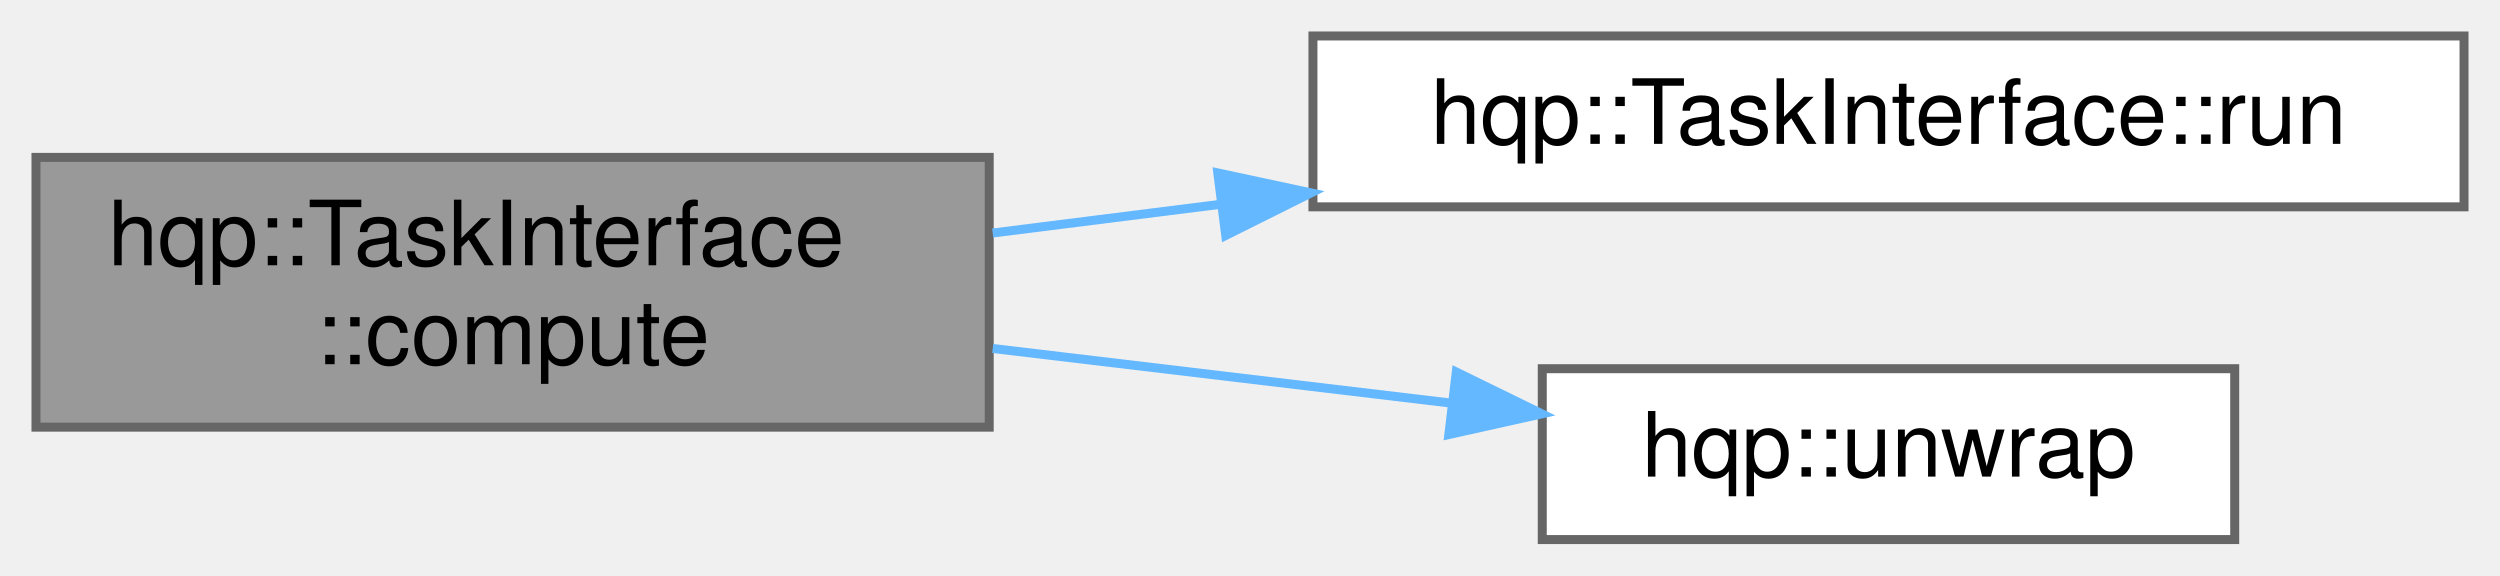
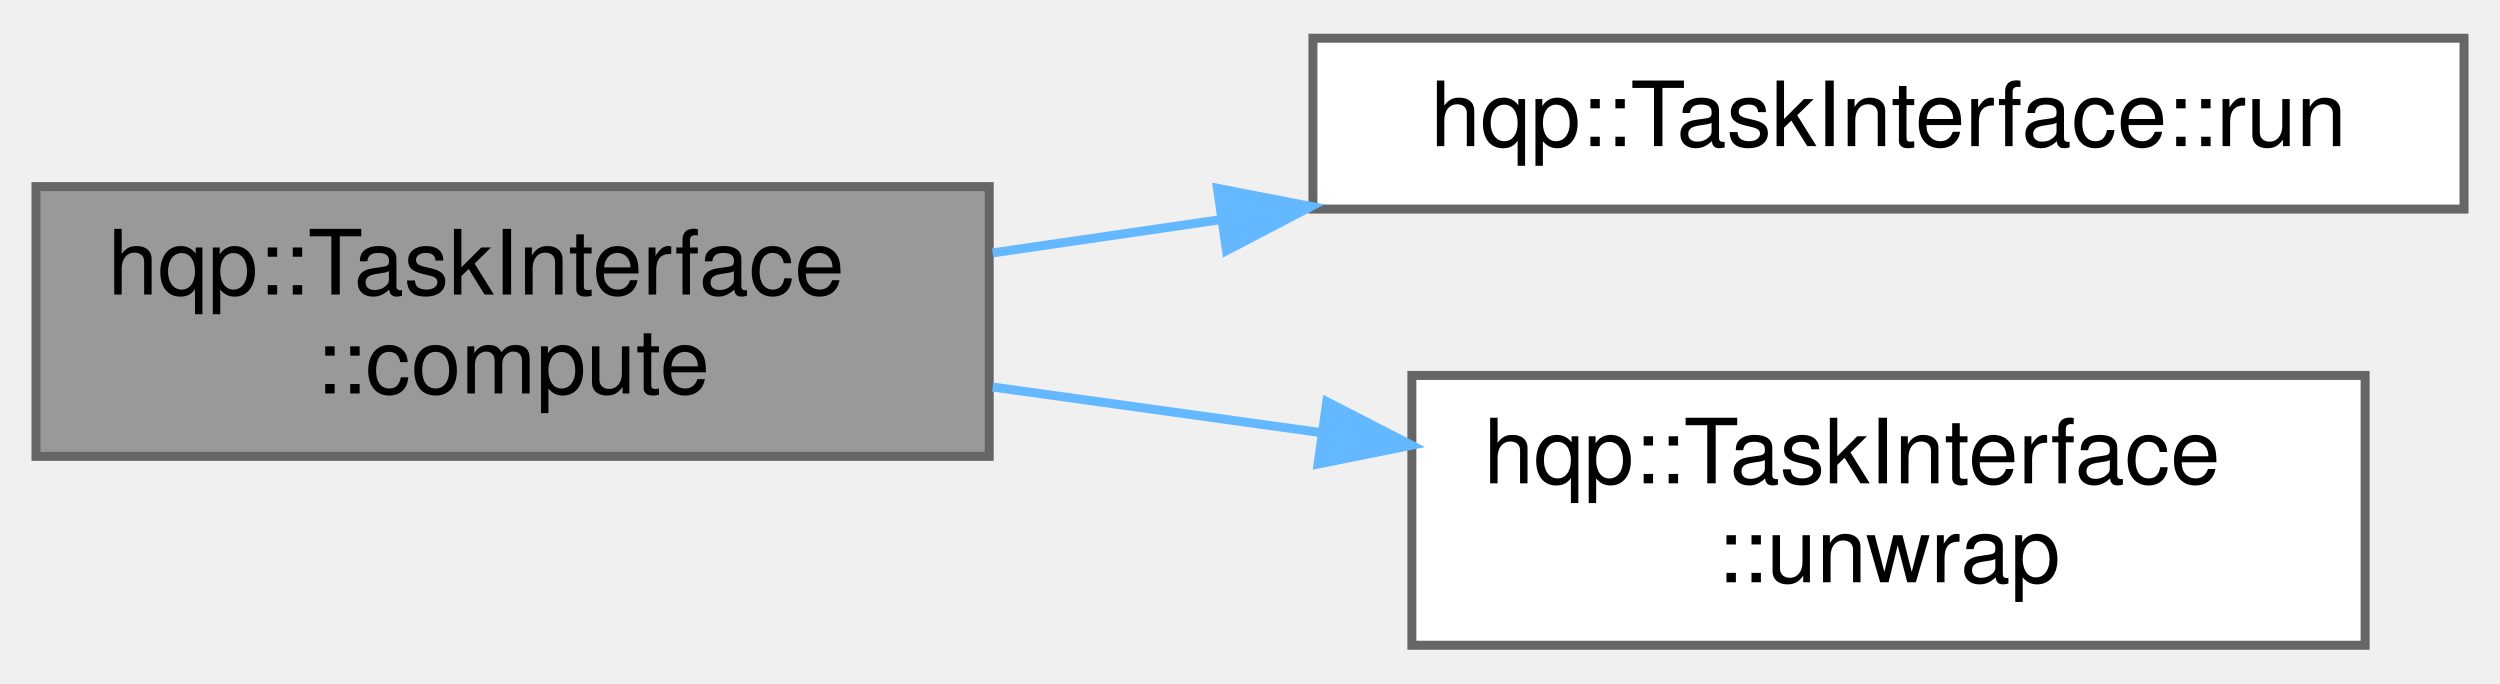
- <svg xmlns="http://www.w3.org/2000/svg" xmlns:xlink="http://www.w3.org/1999/xlink" width="278pt" height="64pt" viewBox="0.00 0.00 278.00 64.00">
-   <g id="graph0" class="graph" transform="scale(1 1) rotate(0) translate(4 60)">
+ <svg xmlns="http://www.w3.org/2000/svg" xmlns:xlink="http://www.w3.org/1999/xlink" width="278pt" height="76pt" viewBox="0.00 0.00 278.00 75.50">
+   <g id="graph0" class="graph" transform="scale(1 1) rotate(0) translate(4 71.5)">
    <g id="node1" class="node">
      <g id="a_node1">
        <a xlink:title="Pure virtual function to compute task-specific output.">
-           <polygon fill="#999999" stroke="#666666" points="106,-42.5 0,-42.5 0,-12.5 106,-12.5 106,-42.5" />
-           <text text-anchor="start" x="8" y="-30.5" font-family="Helvetica,sans-Serif" font-size="10.00">hqp::TaskInterface</text>
-           <text text-anchor="middle" x="53" y="-19.5" font-family="Helvetica,sans-Serif" font-size="10.00">::compute</text>
+           <polygon fill="#999999" stroke="#666666" points="106,-51 0,-51 0,-21 106,-21 106,-51" />
+           <text text-anchor="start" x="8" y="-39" font-family="Helvetica,sans-Serif" font-size="10.00">hqp::TaskInterface</text>
+           <text text-anchor="middle" x="53" y="-28" font-family="Helvetica,sans-Serif" font-size="10.00">::compute</text>
        </a>
      </g>
    </g>
    <g id="node2" class="node">
      <g id="a_node2">
-         <a xlink:href="classhqp_1_1TaskInterface.html#adf438bcb5931d58002bd23db6857d567" target="_top" xlink:title="Executes the task with provided parameters.">
-           <polygon fill="white" stroke="#666666" points="270,-56 142,-56 142,-37 270,-37 270,-56" />
-           <text text-anchor="middle" x="206" y="-44" font-family="Helvetica,sans-Serif" font-size="10.00">hqp::TaskInterface::run</text>
+         <a xlink:href="classhqp_1_1TaskInterface.html#adf438bcb5931d58002bd23db6857d567" target="_top" xlink:title="Executes the task using the provided parameters.">
+           <polygon fill="white" stroke="#666666" points="270,-67.5 142,-67.5 142,-48.5 270,-48.5 270,-67.5" />
+           <text text-anchor="middle" x="206" y="-55.5" font-family="Helvetica,sans-Serif" font-size="10.00">hqp::TaskInterface::run</text>
        </a>
      </g>
    </g>
    <g id="edge1" class="edge">
-       <path fill="none" stroke="#63b8ff" d="M106.39,-34.09C114.59,-35.12 123.2,-36.21 131.77,-37.29" />
-       <polygon fill="#63b8ff" stroke="#63b8ff" points="131.42,-40.77 141.78,-38.55 132.3,-33.82 131.42,-40.77" />
+       <path fill="none" stroke="#63b8ff" d="M106.39,-43.63C114.59,-44.83 123.2,-46.08 131.77,-47.33" />
+       <polygon fill="#63b8ff" stroke="#63b8ff" points="131.38,-50.81 141.78,-48.79 132.39,-43.88 131.38,-50.81" />
    </g>
    <g id="node3" class="node">
      <g id="a_node3">
-         <a xlink:href="namespacehqp.html#a3995044fda58d1086e53fba48d3e5fa9" target="_top" xlink:title=" ">
-           <polygon fill="white" stroke="#666666" points="244.5,-19 167.5,-19 167.5,0 244.5,0 244.5,-19" />
-           <text text-anchor="middle" x="206" y="-7" font-family="Helvetica,sans-Serif" font-size="10.00">hqp::unwrap</text>
+         <a xlink:href="classhqp_1_1TaskInterface.html#a7ff707f967a16e04eb6a178e09ddd0c1" target="_top" xlink:title=" ">
+           <polygon fill="white" stroke="#666666" points="259,-30 153,-30 153,0 259,0 259,-30" />
+           <text text-anchor="start" x="161" y="-18" font-family="Helvetica,sans-Serif" font-size="10.00">hqp::TaskInterface</text>
+           <text text-anchor="middle" x="206" y="-7" font-family="Helvetica,sans-Serif" font-size="10.00">::unwrap</text>
        </a>
      </g>
    </g>
    <g id="edge2" class="edge">
-       <path fill="none" stroke="#63b8ff" d="M106.39,-21.25C122.88,-19.29 141,-17.13 157.15,-15.2" />
-       <polygon fill="#63b8ff" stroke="#63b8ff" points="157.94,-18.63 167.45,-13.98 157.11,-11.68 157.94,-18.63" />
+       <path fill="none" stroke="#63b8ff" d="M106.39,-28.71C118.17,-27.08 130.78,-25.32 142.91,-23.64" />
+       <polygon fill="#63b8ff" stroke="#63b8ff" points="143.54,-27.08 152.96,-22.24 142.57,-20.15 143.54,-27.08" />
    </g>
  </g>
</svg>
